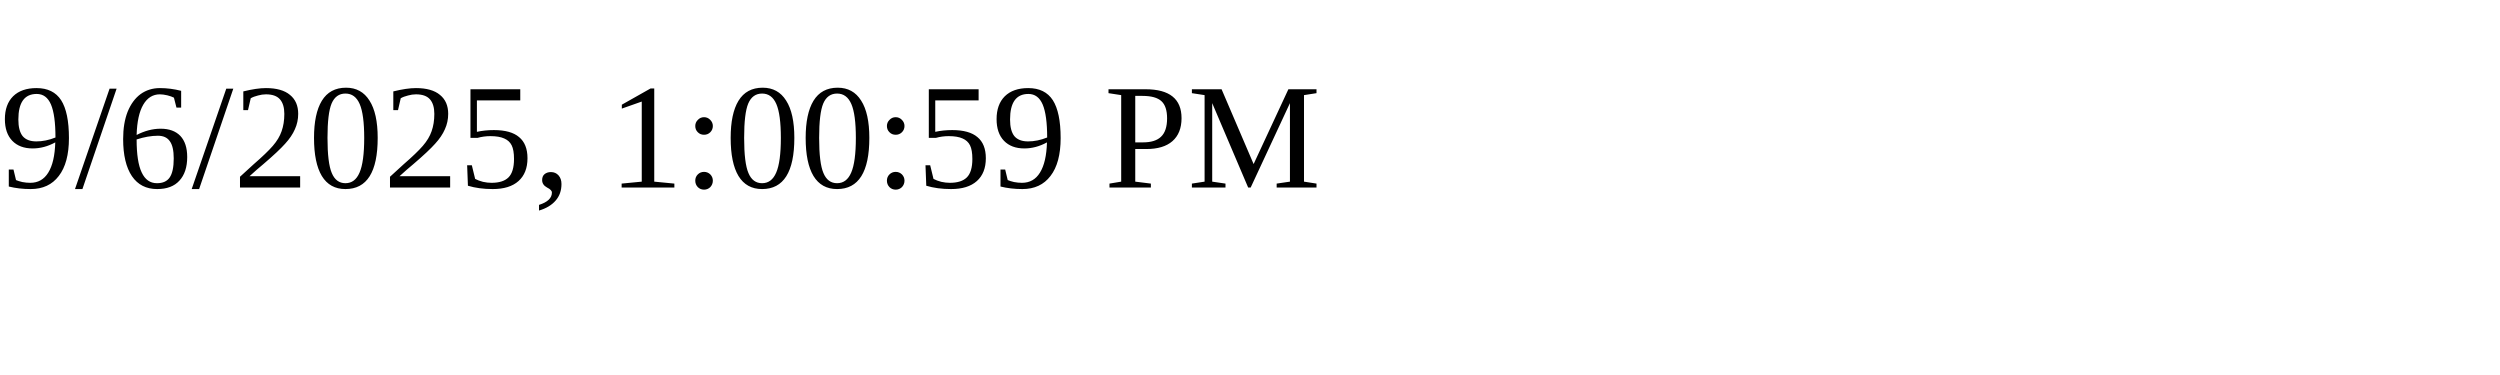
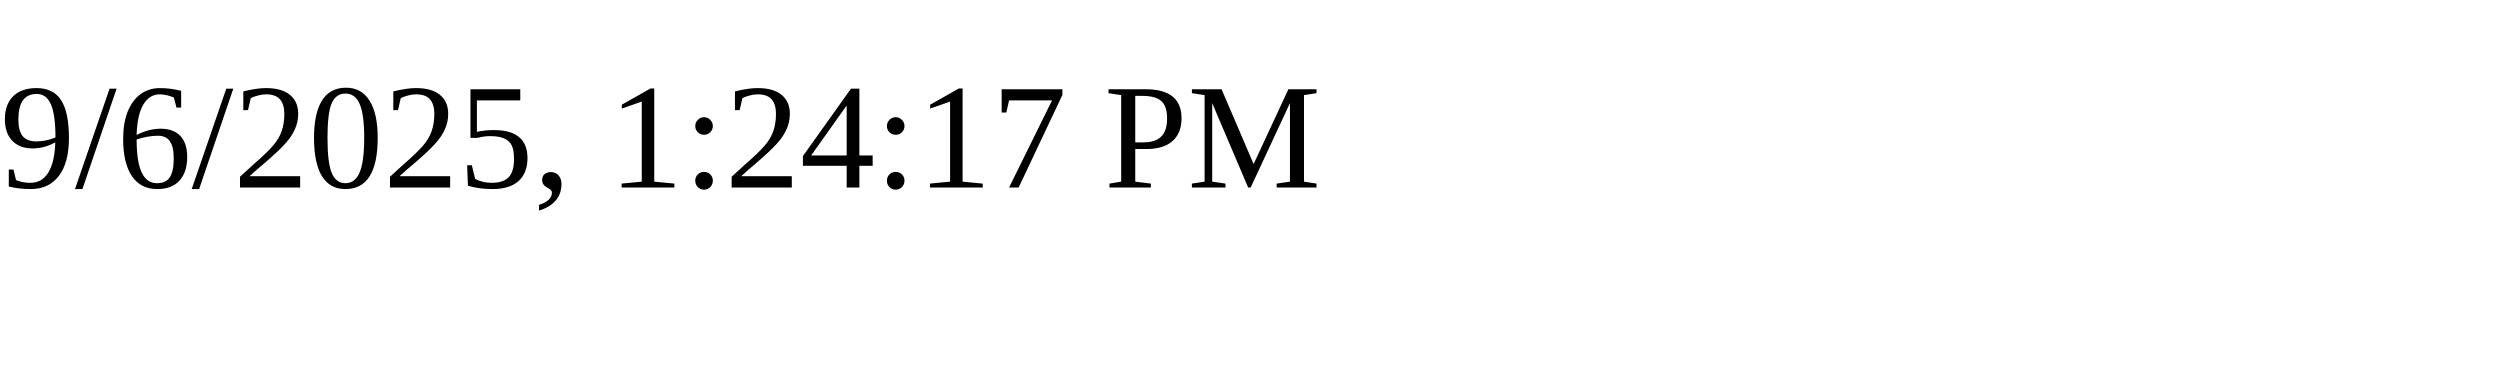
<svg xmlns="http://www.w3.org/2000/svg" height="30" width="200">
-   <text x="0" y="15">9/6/2025, 1:00:59 PM</text>
+   <text x="0" y="15">9/6/2025, 1:24:17 PM</text>
</svg>
